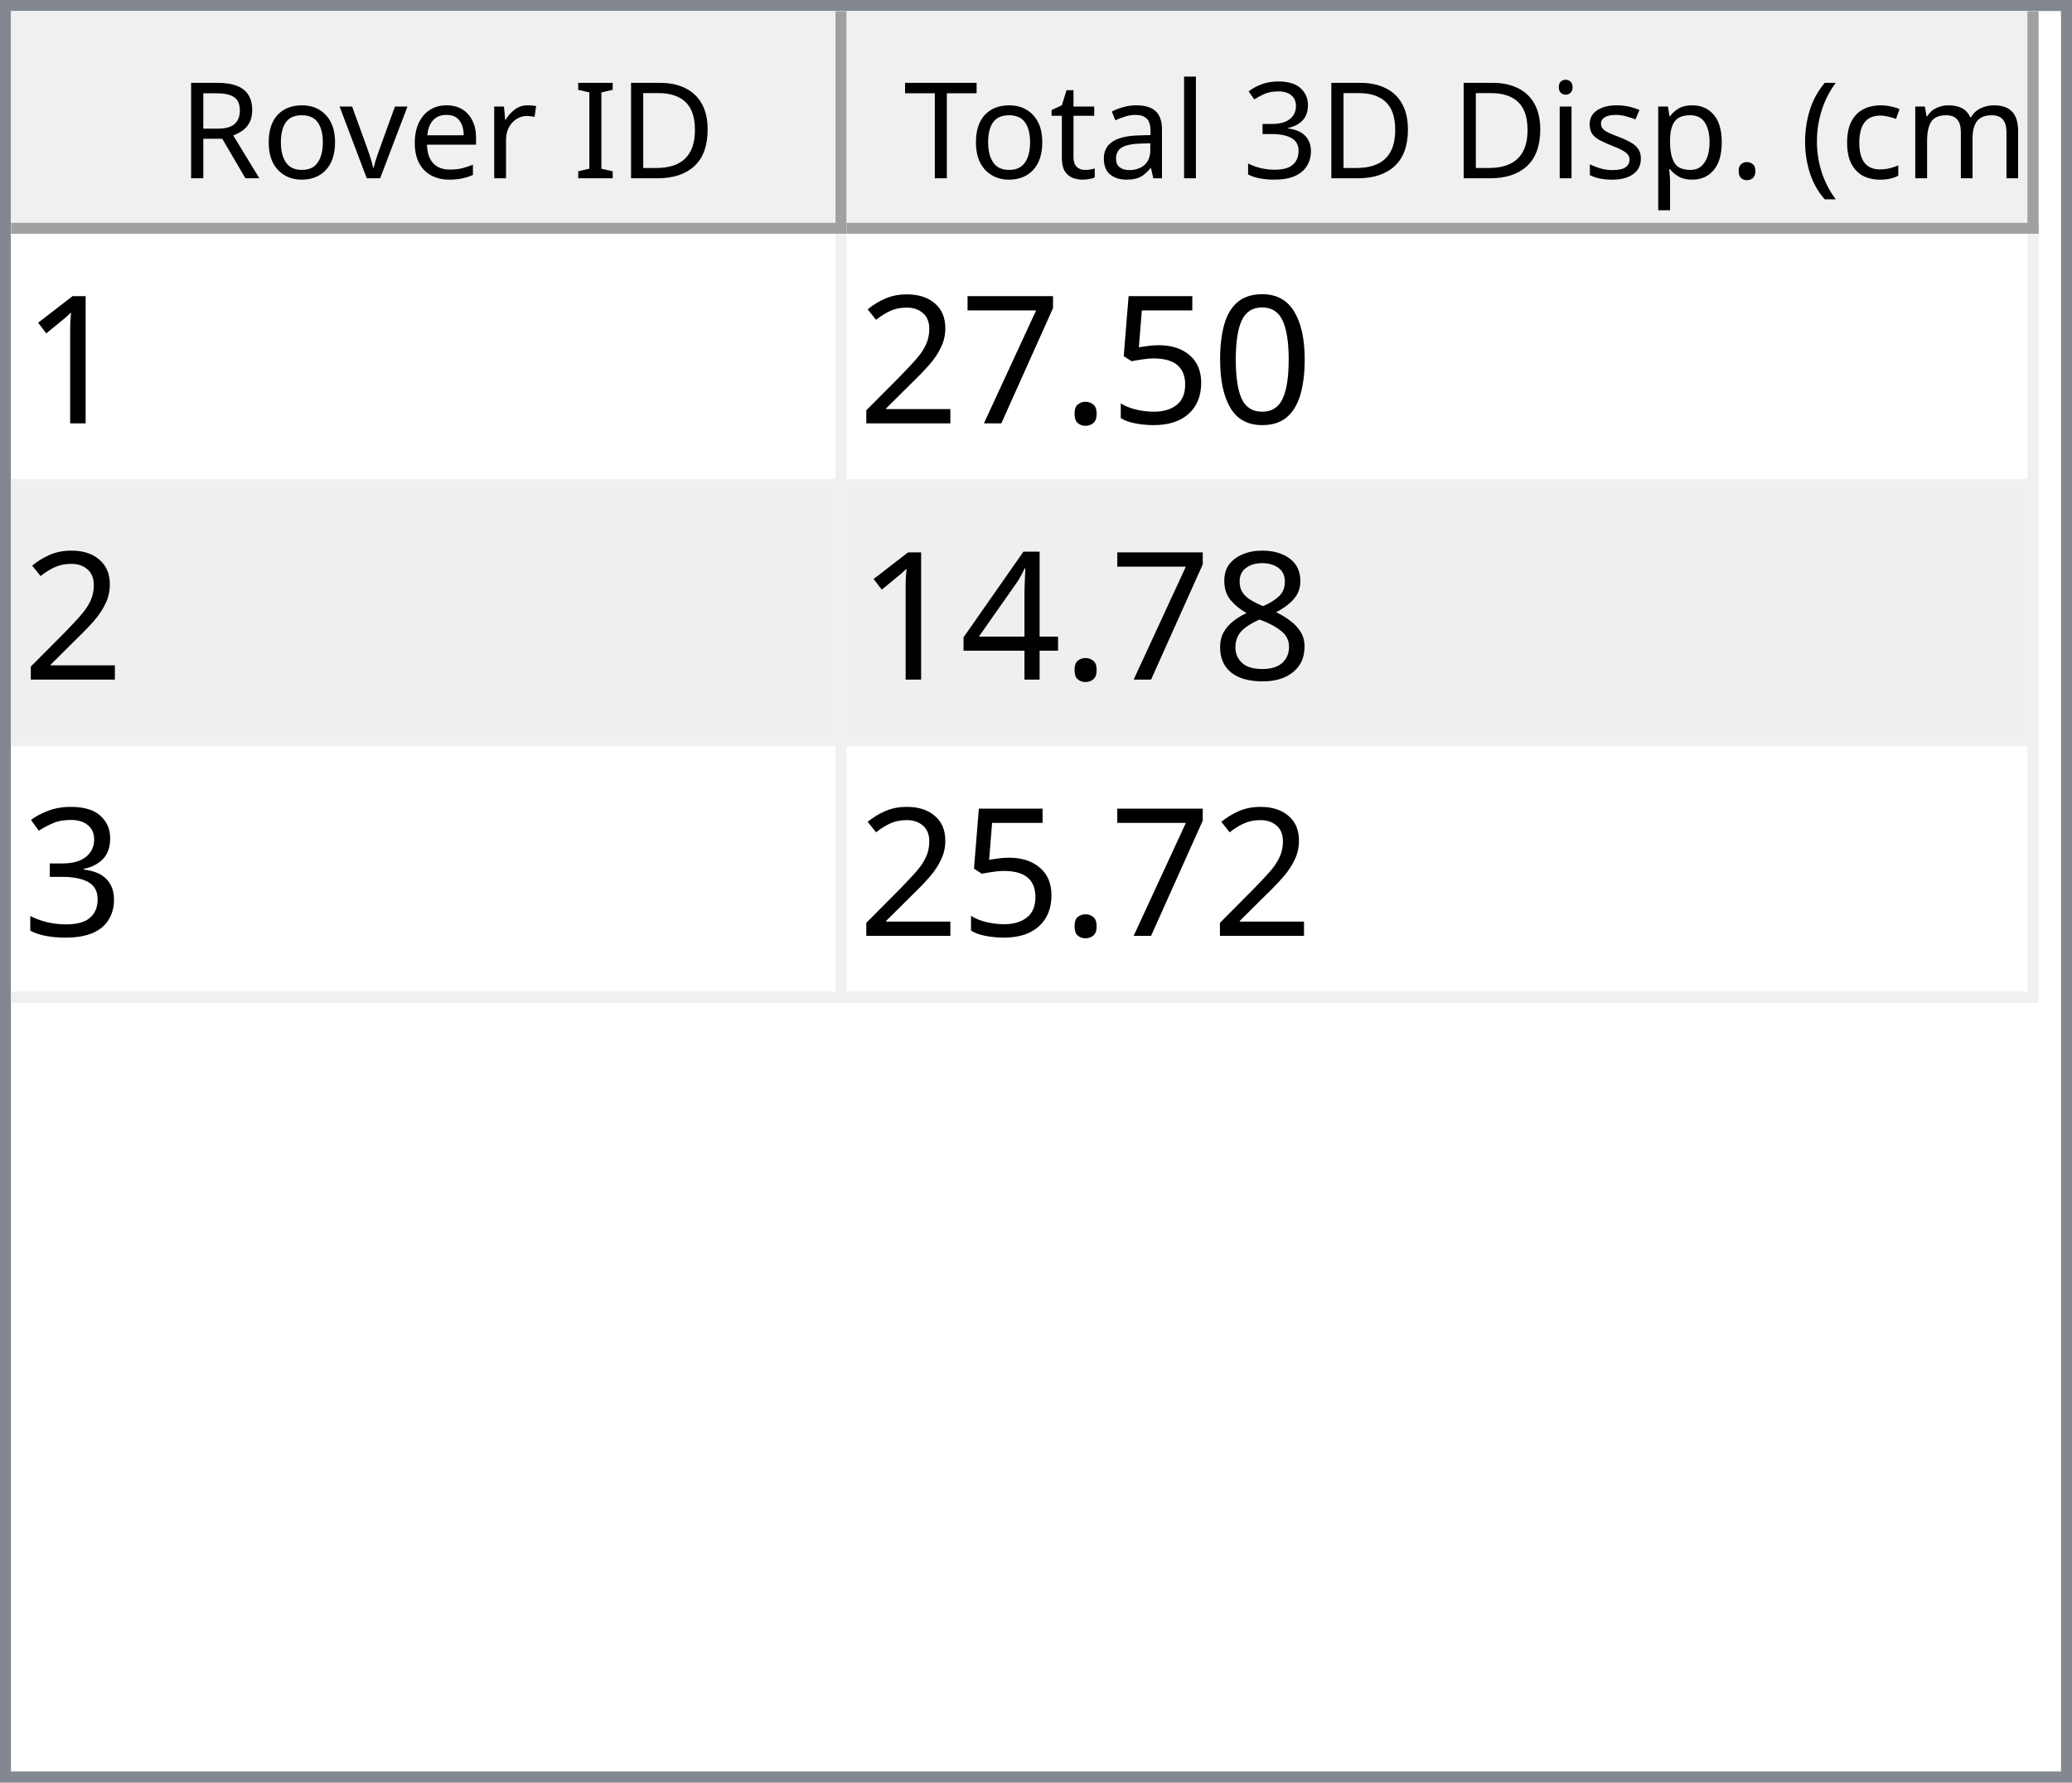
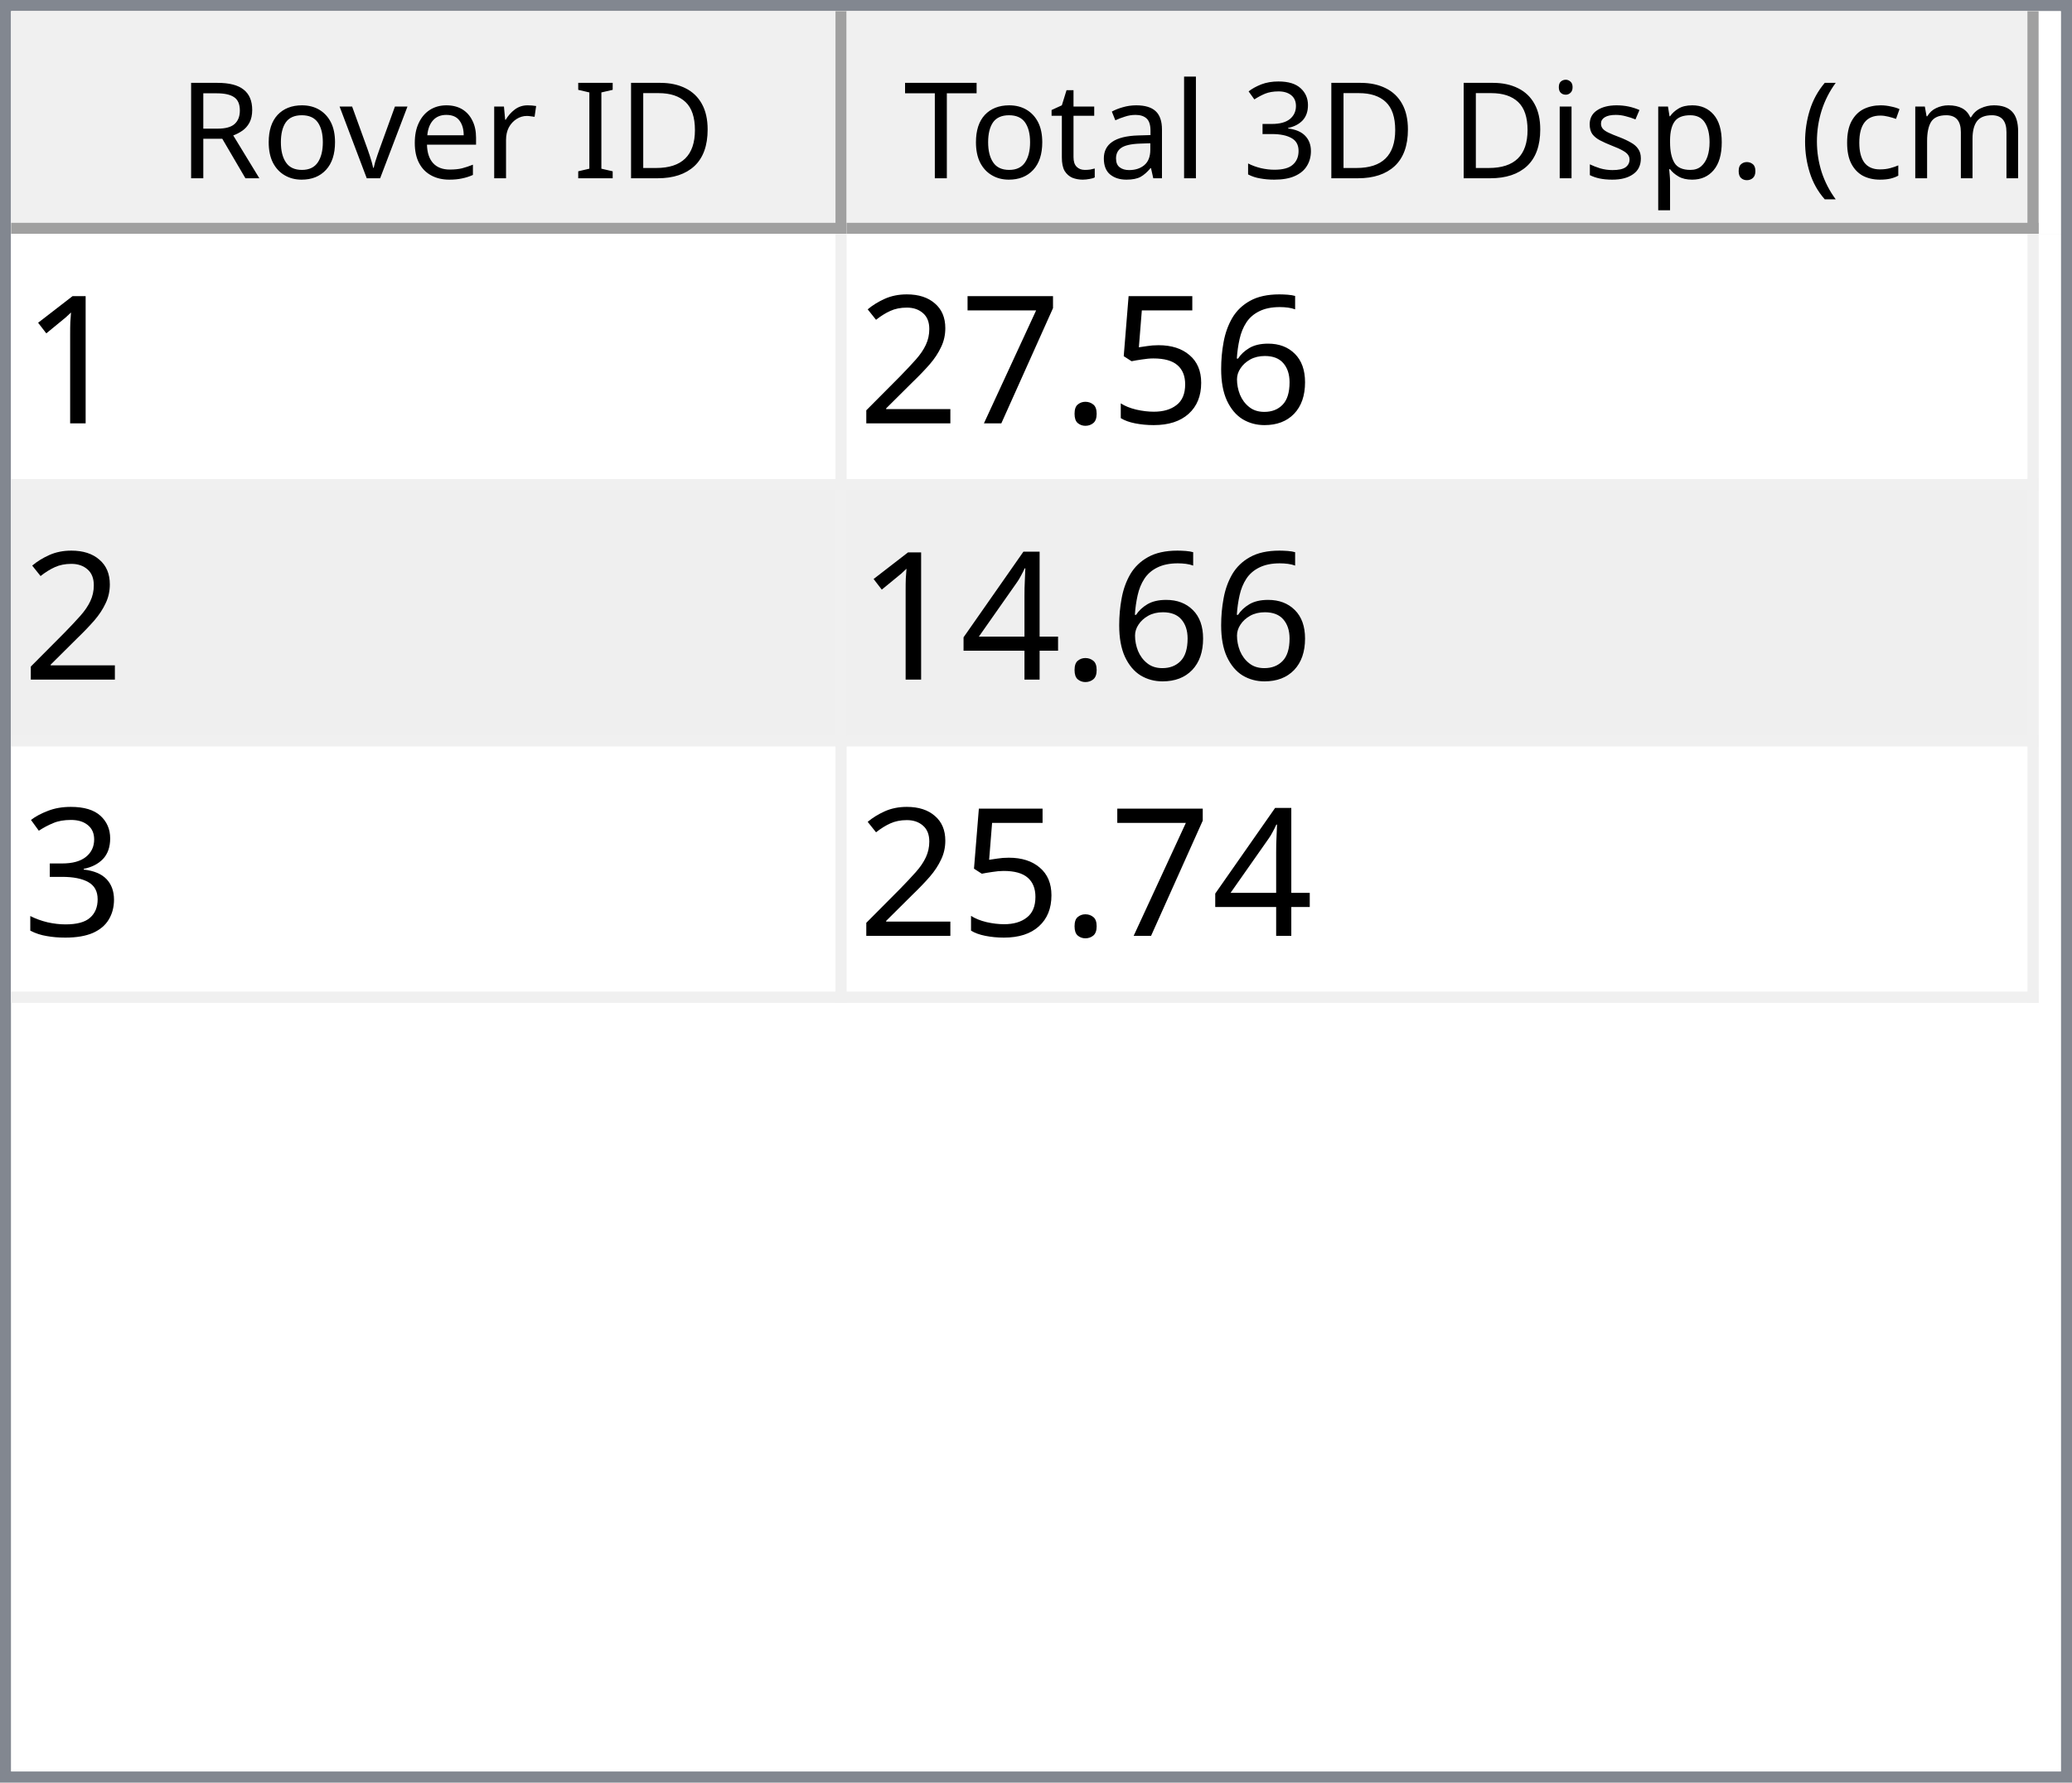
<svg xmlns="http://www.w3.org/2000/svg" style="fill-opacity:1; color-rendering:auto; color-interpolation:auto; text-rendering:auto; stroke:black; stroke-linecap:square; stroke-miterlimit:10; shape-rendering:auto; stroke-opacity:1; fill:black; stroke-dasharray:none; font-weight:normal; stroke-width:1; font-family:'Dialog'; font-style:normal; stroke-linejoin:miter; font-size:12px; stroke-dashoffset:0; image-rendering:auto;" width="186" height="160">
  <defs id="genericDefs" />
  <g>
    <defs id="defs1">
      <clipPath clipPathUnits="userSpaceOnUse" id="clipPath1">
        <path d="M0 0 L186 0 L186 160 L0 160 L0 0 Z" />
      </clipPath>
      <clipPath clipPathUnits="userSpaceOnUse" id="clipPath2">
        <path d="M0 0 L0 160 L186 160 L186 0 Z" />
      </clipPath>
      <clipPath clipPathUnits="userSpaceOnUse" id="clipPath3">
        <path d="M0 0 L0 20 L184 20 L184 0 Z" />
      </clipPath>
      <clipPath clipPathUnits="userSpaceOnUse" id="clipPath4">
        <path d="M0 0 L0 20 L75 20 L75 0 Z" />
      </clipPath>
      <clipPath clipPathUnits="userSpaceOnUse" id="clipPath5">
        <path d="M1 1 L1 19 L74 19 L74 1 Z" />
      </clipPath>
      <clipPath clipPathUnits="userSpaceOnUse" id="clipPath6">
        <path d="M0 0 L0 18 L73 18 L73 0 Z" />
      </clipPath>
      <clipPath clipPathUnits="userSpaceOnUse" id="clipPath7">
        <path d="M-0.5 -0.5 L-0.5 19.5 L74.5 19.5 L74.5 -0.5 Z" />
      </clipPath>
      <clipPath clipPathUnits="userSpaceOnUse" id="clipPath8">
        <path d="M0 0 L0 20 L107 20 L107 0 Z" />
      </clipPath>
      <clipPath clipPathUnits="userSpaceOnUse" id="clipPath9">
        <path d="M1 1 L1 19 L106 19 L106 1 Z" />
      </clipPath>
      <clipPath clipPathUnits="userSpaceOnUse" id="clipPath10">
        <path d="M0 0 L0 18 L105 18 L105 0 Z" />
      </clipPath>
      <clipPath clipPathUnits="userSpaceOnUse" id="clipPath11">
        <path d="M-0.5 -0.5 L-0.5 19.5 L106.5 19.5 L106.5 -0.5 Z" />
      </clipPath>
      <clipPath clipPathUnits="userSpaceOnUse" id="clipPath12">
        <path d="M0 0 L0 138 L184 138 L184 0 Z" />
      </clipPath>
      <clipPath clipPathUnits="userSpaceOnUse" id="clipPath13">
        <path d="M0 0 L0 69 L182 69 L182 0 Z" />
      </clipPath>
      <clipPath clipPathUnits="userSpaceOnUse" id="clipPath14">
        <path d="M-0.5 -0.5 L-0.5 68.5 L181.5 68.5 L181.5 -0.5 Z" />
      </clipPath>
      <clipPath clipPathUnits="userSpaceOnUse" id="clipPath15">
        <path d="M0 0 L0 22 L74 22 L74 0 Z" />
      </clipPath>
      <clipPath clipPathUnits="userSpaceOnUse" id="clipPath16">
        <path d="M0 0 L0 22 L106 22 L106 0 Z" />
      </clipPath>
      <font horiz-adv-x="64.551" id="font1">
        <font-face ascent="107.91" descent="25.098" units-per-em="100" style="font-style:normal; font-family:Segoe UI; font-weight:normal;" />
        <missing-glyph horiz-adv-x="64.551" d="M8.109 0 L8.109 68.266 L56.453 68.266 L56.453 0 L8.109 0 ZM15.328 7.234 L49.219 7.234 L49.219 61.031 L15.328 61.031 L15.328 7.234 Z" />
        <glyph unicode="D" horiz-adv-x="70.117" d="M9.188 0 L9.188 70.016 L28.516 70.016 Q65.531 70.016 65.531 35.891 Q65.531 19.672 55.25 9.836 Q44.969 0 27.734 0 L9.188 0 ZM17.391 62.594 L17.391 7.422 L27.828 7.422 Q41.609 7.422 49.273 14.797 Q56.938 22.172 56.938 35.688 Q56.938 62.594 28.328 62.594 L17.391 62.594 Z" />
        <glyph unicode="I" horiz-adv-x="26.611" d="M17.391 0 L9.188 0 L9.188 70.016 L17.391 70.016 L17.391 0 Z" />
        <glyph unicode=" " horiz-adv-x="27.393" d="" />
        <glyph unicode="r" horiz-adv-x="34.766" d="M34.188 41.891 Q32.078 43.5 28.125 43.5 Q23 43.5 19.555 38.672 Q16.109 33.844 16.109 25.484 L16.109 0 L8.109 0 L8.109 50 L16.109 50 L16.109 39.703 L16.312 39.703 Q18.016 44.969 21.531 47.922 Q25.047 50.875 29.391 50.875 Q32.516 50.875 34.188 50.203 L34.188 41.891 Z" />
        <glyph unicode="e" horiz-adv-x="52.295" d="M48.297 23 L12.984 23 Q13.188 14.656 17.484 10.109 Q21.781 5.562 29.297 5.562 Q37.75 5.562 44.828 11.141 L44.828 3.609 Q38.234 -1.172 27.391 -1.172 Q16.797 -1.172 10.742 5.641 Q4.688 12.453 4.688 24.812 Q4.688 36.469 11.305 43.82 Q17.922 51.172 27.734 51.172 Q37.547 51.172 42.922 44.828 Q48.297 38.484 48.297 27.203 L48.297 23 ZM40.094 29.781 Q40.047 36.719 36.75 40.578 Q33.453 44.438 27.594 44.438 Q21.922 44.438 17.969 40.383 Q14.016 36.328 13.094 29.781 L40.094 29.781 Z" />
        <glyph unicode="v" horiz-adv-x="47.9" d="M47.406 50 L27.484 0 L19.625 0 L0.688 50 L9.469 50 L22.172 13.672 Q23.578 9.672 23.922 6.688 L24.125 6.688 Q24.609 10.453 25.688 13.484 L38.969 50 L47.406 50 Z" />
        <glyph unicode="o" horiz-adv-x="58.594" d="M29 -1.172 Q17.922 -1.172 11.305 5.836 Q4.688 12.844 4.688 24.422 Q4.688 37.016 11.57 44.094 Q18.453 51.172 30.172 51.172 Q41.359 51.172 47.633 44.289 Q53.906 37.406 53.906 25.203 Q53.906 13.234 47.141 6.031 Q40.375 -1.172 29 -1.172 ZM29.594 44.438 Q21.875 44.438 17.383 39.188 Q12.891 33.938 12.891 24.703 Q12.891 15.828 17.43 10.695 Q21.969 5.562 29.594 5.562 Q37.359 5.562 41.531 10.594 Q45.703 15.625 45.703 24.906 Q45.703 34.281 41.531 39.359 Q37.359 44.438 29.594 44.438 Z" />
        <glyph unicode="R" horiz-adv-x="59.814" d="M59.375 0 L49.609 0 L37.891 19.625 Q36.281 22.359 34.766 24.289 Q33.25 26.219 31.664 27.438 Q30.078 28.656 28.25 29.219 Q26.422 29.781 24.125 29.781 L17.391 29.781 L17.391 0 L9.188 0 L9.188 70.016 L30.078 70.016 Q34.672 70.016 38.555 68.867 Q42.438 67.719 45.289 65.375 Q48.141 63.031 49.758 59.547 Q51.375 56.062 51.375 51.375 Q51.375 47.703 50.273 44.656 Q49.172 41.609 47.148 39.211 Q45.125 36.812 42.266 35.133 Q39.406 33.453 35.844 32.516 L35.844 32.328 Q37.594 31.547 38.891 30.547 Q40.188 29.547 41.359 28.18 Q42.531 26.812 43.68 25.078 Q44.828 23.344 46.234 21.047 L59.375 0 ZM17.391 62.594 L17.391 37.203 L28.516 37.203 Q31.594 37.203 34.203 38.133 Q36.812 39.062 38.719 40.797 Q40.625 42.531 41.703 45.047 Q42.781 47.562 42.781 50.688 Q42.781 56.297 39.141 59.445 Q35.5 62.594 28.609 62.594 L17.391 62.594 Z" />
        <glyph unicode=")" horiz-adv-x="30.176" d="M8.297 -15.922 L1.172 -15.922 Q16.406 2.344 16.406 26.812 Q16.406 51.469 1.078 70.016 L8.297 70.016 Q23.531 52.156 23.531 26.703 Q23.531 1.375 8.297 -15.922 Z" />
        <glyph unicode="m" horiz-adv-x="86.133" d="M79.109 0 L71.094 0 L71.094 28.719 Q71.094 37.016 68.531 40.727 Q65.969 44.438 59.906 44.438 Q54.781 44.438 51.195 39.75 Q47.609 35.062 47.609 28.516 L47.609 0 L39.594 0 L39.594 29.688 Q39.594 44.438 28.219 44.438 Q22.953 44.438 19.531 40.016 Q16.109 35.594 16.109 28.516 L16.109 0 L8.109 0 L8.109 50 L16.109 50 L16.109 42.094 L16.312 42.094 Q21.625 51.172 31.844 51.172 Q36.969 51.172 40.773 48.312 Q44.578 45.453 46 40.828 Q51.562 51.172 62.594 51.172 Q79.109 51.172 79.109 30.812 L79.109 0 Z" />
        <glyph unicode="c" horiz-adv-x="46.191" d="M42.188 2.297 Q36.422 -1.172 28.516 -1.172 Q17.828 -1.172 11.258 5.789 Q4.688 12.75 4.688 23.828 Q4.688 36.188 11.766 43.68 Q18.844 51.172 30.672 51.172 Q37.25 51.172 42.281 48.734 L42.281 40.531 Q36.719 44.438 30.375 44.438 Q22.703 44.438 17.797 38.945 Q12.891 33.453 12.891 24.516 Q12.891 15.719 17.508 10.641 Q22.125 5.562 29.891 5.562 Q36.422 5.562 42.188 9.906 L42.188 2.297 Z" />
        <glyph unicode="(" horiz-adv-x="30.176" d="M29.109 -15.922 L21.969 -15.922 Q6.844 1.375 6.844 26.703 Q6.844 52.156 21.969 70.016 L29.203 70.016 Q13.875 51.469 13.875 26.812 Q13.875 2.344 29.109 -15.922 Z" />
        <glyph unicode="." horiz-adv-x="21.68" d="M10.891 -1.078 Q8.641 -1.078 7.055 0.539 Q5.469 2.156 5.469 4.391 Q5.469 6.641 7.055 8.273 Q8.641 9.906 10.891 9.906 Q13.188 9.906 14.797 8.273 Q16.406 6.641 16.406 4.391 Q16.406 2.156 14.797 0.539 Q13.188 -1.078 10.891 -1.078 Z" />
        <glyph unicode="p" horiz-adv-x="58.789" d="M16.312 7.234 L16.109 7.234 L16.109 -23 L8.109 -23 L8.109 50 L16.109 50 L16.109 41.219 L16.312 41.219 Q22.219 51.172 33.594 51.172 Q43.266 51.172 48.688 44.461 Q54.109 37.75 54.109 26.469 Q54.109 13.922 48 6.375 Q41.891 -1.172 31.297 -1.172 Q21.578 -1.172 16.312 7.234 ZM16.109 27.391 L16.109 20.406 Q16.109 14.203 20.141 9.883 Q24.172 5.562 30.375 5.562 Q37.641 5.562 41.773 11.133 Q45.906 16.703 45.906 26.609 Q45.906 34.969 42.047 39.703 Q38.188 44.438 31.594 44.438 Q24.609 44.438 20.359 39.578 Q16.109 34.719 16.109 27.391 Z" />
        <glyph unicode="s" horiz-adv-x="42.432" d="M5.078 1.812 L5.078 10.406 Q11.625 5.562 19.484 5.562 Q30.031 5.562 30.031 12.594 Q30.031 14.594 29.125 15.992 Q28.219 17.391 26.68 18.461 Q25.141 19.531 23.07 20.383 Q21 21.234 18.609 22.172 Q15.281 23.484 12.766 24.828 Q10.25 26.172 8.57 27.859 Q6.891 29.547 6.031 31.695 Q5.172 33.844 5.172 36.719 Q5.172 40.234 6.789 42.945 Q8.406 45.656 11.086 47.484 Q13.766 49.312 17.211 50.242 Q20.656 51.172 24.312 51.172 Q30.812 51.172 35.938 48.922 L35.938 40.828 Q30.422 44.438 23.25 44.438 Q21 44.438 19.195 43.922 Q17.391 43.406 16.094 42.477 Q14.797 41.547 14.086 40.258 Q13.375 38.969 13.375 37.406 Q13.375 35.453 14.086 34.133 Q14.797 32.812 16.164 31.789 Q17.531 30.766 19.484 29.938 Q21.438 29.109 23.922 28.125 Q27.25 26.859 29.883 25.516 Q32.516 24.172 34.375 22.484 Q36.234 20.797 37.234 18.602 Q38.234 16.406 38.234 13.375 Q38.234 9.672 36.602 6.938 Q34.969 4.203 32.234 2.398 Q29.5 0.594 25.93 -0.289 Q22.359 -1.172 18.453 -1.172 Q10.75 -1.172 5.078 1.812 Z" />
        <glyph unicode="i" horiz-adv-x="24.219" d="M12.203 62.703 Q10.062 62.703 8.547 64.164 Q7.031 65.625 7.031 67.875 Q7.031 70.125 8.547 71.609 Q10.062 73.094 12.203 73.094 Q14.406 73.094 15.945 71.609 Q17.484 70.125 17.484 67.875 Q17.484 65.719 15.945 64.211 Q14.406 62.703 12.203 62.703 ZM16.109 0 L8.109 0 L8.109 50 L16.109 50 L16.109 0 Z" />
        <glyph unicode="3" horiz-adv-x="53.906" d="M46.531 19.828 Q46.531 15.094 44.75 11.211 Q42.969 7.328 39.719 4.57 Q36.469 1.812 31.93 0.297 Q27.391 -1.219 21.922 -1.219 Q11.922 -1.219 6 2.594 L6 11.188 Q13.094 5.609 22.219 5.609 Q25.875 5.609 28.828 6.539 Q31.781 7.469 33.906 9.227 Q36.031 10.984 37.18 13.477 Q38.328 15.969 38.328 19.094 Q38.328 32.812 18.797 32.812 L12.984 32.812 L12.984 39.594 L18.5 39.594 Q35.797 39.594 35.797 52.484 Q35.797 64.406 22.609 64.406 Q15.188 64.406 8.688 59.422 L8.688 67.188 Q15.375 71.188 24.609 71.188 Q29 71.188 32.57 69.969 Q36.141 68.75 38.68 66.555 Q41.219 64.359 42.609 61.281 Q44 58.203 44 54.5 Q44 40.672 30.031 36.719 L30.031 36.531 Q33.594 36.141 36.625 34.797 Q39.656 33.453 41.852 31.305 Q44.047 29.156 45.289 26.25 Q46.531 23.344 46.531 19.828 Z" />
        <glyph unicode="l" horiz-adv-x="24.219" d="M16.109 0 L8.109 0 L8.109 74.031 L16.109 74.031 L16.109 0 Z" />
        <glyph unicode="a" horiz-adv-x="50.879" d="M43.891 0 L35.891 0 L35.891 7.812 L35.688 7.812 Q30.469 -1.172 20.312 -1.172 Q12.844 -1.172 8.617 2.781 Q4.391 6.734 4.391 13.281 Q4.391 27.297 20.906 29.594 L35.891 31.688 Q35.891 44.438 25.594 44.438 Q16.547 44.438 9.281 38.281 L9.281 46.484 Q16.656 51.172 26.266 51.172 Q43.891 51.172 43.891 32.516 L43.891 0 ZM35.891 25.297 L23.828 23.641 Q18.266 22.859 15.43 20.875 Q12.594 18.891 12.594 13.875 Q12.594 10.203 15.211 7.883 Q17.828 5.562 22.172 5.562 Q28.125 5.562 32.008 9.742 Q35.891 13.922 35.891 20.312 L35.891 25.297 Z" />
        <glyph unicode="t" horiz-adv-x="33.887" d="M31.297 0.484 Q28.469 -1.078 23.828 -1.078 Q10.688 -1.078 10.688 13.578 L10.688 43.172 L2.094 43.172 L2.094 50 L10.688 50 L10.688 62.203 L18.703 64.797 L18.703 50 L31.297 50 L31.297 43.172 L18.703 43.172 L18.703 14.984 Q18.703 9.969 20.414 7.82 Q22.125 5.672 26.078 5.672 Q29.109 5.672 31.297 7.328 L31.297 0.484 Z" />
        <glyph unicode="T" horiz-adv-x="52.393" d="M50.594 62.594 L30.375 62.594 L30.375 0 L22.172 0 L22.172 62.594 L2 62.594 L2 70.016 L50.594 70.016 L50.594 62.594 Z" />
      </font>
      <font horiz-adv-x="75.0" id="font2">
        <font-face ascent="100.537" descent="21.973" units-per-em="100" style="font-style:normal; font-family:sans-serif; font-weight:normal;" />
        <missing-glyph horiz-adv-x="75.0" d="M12.5 0 L12.5 62.5 L62.5 62.5 L62.5 0 L12.5 0 ZM14.062 1.562 L60.938 1.562 L60.938 60.938 L14.062 60.938 L14.062 1.562 Z" />
        <glyph unicode="1" horiz-adv-x="55.615" d="M37.25 0 L28.469 0 L28.469 56 Q25.297 52.984 20.141 49.953 Q14.984 46.922 10.891 45.406 L10.891 53.906 Q18.266 57.375 23.781 62.305 Q29.297 67.234 31.594 71.875 L37.25 71.875 L37.25 0 Z" />
-         <glyph unicode="0" horiz-adv-x="55.615" d="M4.156 35.297 Q4.156 48 6.766 55.742 Q9.375 63.484 14.523 67.68 Q19.672 71.875 27.484 71.875 Q33.25 71.875 37.594 69.555 Q41.938 67.234 44.773 62.867 Q47.609 58.5 49.219 52.227 Q50.828 45.953 50.828 35.297 Q50.828 22.703 48.242 14.969 Q45.656 7.234 40.508 3.008 Q35.359 -1.219 27.484 -1.219 Q17.141 -1.219 11.234 6.203 Q4.156 15.141 4.156 35.297 ZM13.188 35.297 Q13.188 17.672 17.312 11.836 Q21.438 6 27.484 6 Q33.547 6 37.672 11.859 Q41.797 17.719 41.797 35.297 Q41.797 52.984 37.672 58.789 Q33.547 64.594 27.391 64.594 Q21.344 64.594 17.719 59.469 Q13.188 52.938 13.188 35.297 Z" />
+         <glyph unicode="6" horiz-adv-x="55.615" d="M49.75 54.047 L41.016 53.375 Q39.844 58.547 37.703 60.891 Q34.125 64.656 28.906 64.656 Q24.703 64.656 21.531 62.312 Q17.391 59.281 14.992 53.469 Q12.594 47.656 12.5 36.922 Q15.672 41.75 20.266 44.094 Q24.859 46.438 29.891 46.438 Q38.672 46.438 44.852 39.969 Q51.031 33.5 51.031 23.25 Q51.031 16.5 48.125 10.719 Q45.219 4.938 40.141 1.859 Q35.062 -1.219 28.609 -1.219 Q17.625 -1.219 10.695 6.859 Q3.766 14.938 3.766 33.5 Q3.766 54.25 11.422 63.672 Q18.109 71.875 29.438 71.875 Q37.891 71.875 43.289 67.141 Q48.688 62.406 49.75 54.047 ZM13.875 23.188 Q13.875 18.656 15.797 14.508 Q17.719 10.359 21.188 8.18 Q24.656 6 28.469 6 Q34.031 6 38.039 10.492 Q42.047 14.984 42.047 22.703 Q42.047 30.125 38.086 34.398 Q34.125 38.672 28.125 38.672 Q22.172 38.672 18.023 34.398 Q13.875 30.125 13.875 23.188 Z" />
        <glyph unicode="5" horiz-adv-x="55.615" d="M4.156 18.75 L13.375 19.531 Q14.406 12.797 18.141 9.398 Q21.875 6 27.156 6 Q33.5 6 37.891 10.789 Q42.281 15.578 42.281 23.484 Q42.281 31 38.062 35.352 Q33.844 39.703 27 39.703 Q22.75 39.703 19.336 37.773 Q15.922 35.844 13.969 32.766 L5.719 33.844 L12.641 70.609 L48.25 70.609 L48.25 62.203 L19.672 62.203 L15.828 42.969 Q22.266 47.469 29.344 47.469 Q38.719 47.469 45.164 40.969 Q51.609 34.469 51.609 24.266 Q51.609 14.547 45.953 7.469 Q39.062 -1.219 27.156 -1.219 Q17.391 -1.219 11.211 4.25 Q5.031 9.719 4.156 18.75 Z" />
        <glyph unicode="." horiz-adv-x="27.783" d="M9.078 0 L9.078 10.016 L19.094 10.016 L19.094 0 L9.078 0 Z" />
        <glyph unicode="7" horiz-adv-x="55.615" d="M4.734 62.203 L4.734 70.656 L51.078 70.656 L51.078 63.812 Q44.234 56.547 37.523 44.484 Q30.812 32.422 27.156 19.672 Q24.516 10.688 23.781 0 L14.75 0 Q14.891 8.453 18.062 20.414 Q21.234 32.375 27.172 43.484 Q33.109 54.594 39.797 62.203 L4.734 62.203 Z" />
        <glyph unicode="2" horiz-adv-x="55.615" d="M50.344 8.453 L50.344 0 L3.031 0 Q2.938 3.172 4.047 6.109 Q5.859 10.938 9.836 15.625 Q13.812 20.312 21.344 26.469 Q33.016 36.031 37.117 41.625 Q41.219 47.219 41.219 52.203 Q41.219 57.422 37.477 61.008 Q33.734 64.594 27.734 64.594 Q21.391 64.594 17.578 60.789 Q13.766 56.984 13.719 50.25 L4.688 51.172 Q5.609 61.281 11.664 66.578 Q17.719 71.875 27.938 71.875 Q38.234 71.875 44.242 66.164 Q50.25 60.453 50.25 52 Q50.25 47.703 48.492 43.555 Q46.734 39.406 42.656 34.812 Q38.578 30.219 29.109 22.219 Q21.188 15.578 18.945 13.211 Q16.703 10.844 15.234 8.453 L50.344 8.453 Z" />
-         <glyph unicode="8" horiz-adv-x="55.615" d="M17.672 38.812 Q12.203 40.828 9.57 44.539 Q6.938 48.25 6.938 53.422 Q6.938 61.234 12.555 66.555 Q18.172 71.875 27.484 71.875 Q36.859 71.875 42.578 66.43 Q48.297 60.984 48.297 53.172 Q48.297 48.188 45.68 44.508 Q43.062 40.828 37.75 38.812 Q44.344 36.672 47.781 31.883 Q51.219 27.094 51.219 20.453 Q51.219 11.281 44.727 5.031 Q38.234 -1.219 27.641 -1.219 Q17.047 -1.219 10.547 5.055 Q4.047 11.328 4.047 20.703 Q4.047 27.688 7.594 32.398 Q11.141 37.109 17.672 38.812 ZM15.922 53.719 Q15.922 48.641 19.195 45.414 Q22.469 42.188 27.688 42.188 Q32.766 42.188 36.016 45.383 Q39.266 48.578 39.266 53.219 Q39.266 58.062 35.914 61.359 Q32.562 64.656 27.594 64.656 Q22.562 64.656 19.242 61.43 Q15.922 58.203 15.922 53.719 ZM13.094 20.656 Q13.094 16.891 14.875 13.375 Q16.656 9.859 20.172 7.93 Q23.688 6 27.734 6 Q34.031 6 38.133 10.055 Q42.234 14.109 42.234 20.359 Q42.234 26.703 38.016 30.859 Q33.797 35.016 27.438 35.016 Q21.234 35.016 17.164 30.914 Q13.094 26.812 13.094 20.656 Z" />
        <glyph unicode="4" horiz-adv-x="55.615" d="M32.328 0 L32.328 17.141 L1.266 17.141 L1.266 25.203 L33.938 71.578 L41.109 71.578 L41.109 25.203 L50.781 25.203 L50.781 17.141 L41.109 17.141 L41.109 0 L32.328 0 ZM32.328 25.203 L32.328 57.469 L9.906 25.203 L32.328 25.203 Z" />
        <glyph unicode="3" horiz-adv-x="55.615" d="M4.203 18.891 L12.984 20.062 Q14.5 12.594 18.141 9.297 Q21.781 6 27 6 Q33.203 6 37.477 10.297 Q41.75 14.594 41.75 20.953 Q41.75 27 37.797 30.93 Q33.844 34.859 27.734 34.859 Q25.25 34.859 21.531 33.891 L22.516 41.609 Q23.391 41.5 23.922 41.5 Q29.547 41.5 34.039 44.43 Q38.531 47.359 38.531 53.469 Q38.531 58.297 35.258 61.477 Q31.984 64.656 26.812 64.656 Q21.688 64.656 18.266 61.43 Q14.844 58.203 13.875 51.766 L5.078 53.328 Q6.688 62.156 12.398 67.016 Q18.109 71.875 26.609 71.875 Q32.469 71.875 37.398 69.359 Q42.328 66.844 44.945 62.5 Q47.562 58.156 47.562 53.266 Q47.562 48.641 45.07 44.828 Q42.578 41.016 37.703 38.766 Q44.047 37.312 47.562 32.695 Q51.078 28.078 51.078 21.141 Q51.078 11.766 44.242 5.25 Q37.406 -1.266 26.953 -1.266 Q17.531 -1.266 11.305 4.352 Q5.078 9.969 4.203 18.891 Z" />
      </font>
    </defs>
    <g style="fill:white; stroke:white;">
      <rect x="0" y="0" width="186" style="clip-path:url(#clipPath1); stroke:none;" height="160" />
    </g>
    <g style="fill:white; text-rendering:optimizeSpeed; color-rendering:optimizeSpeed; image-rendering:optimizeSpeed; shape-rendering:crispEdges; stroke:white; color-interpolation:sRGB;">
      <rect x="0" width="186" height="160" y="0" style="stroke:none;" />
      <path style="stroke:none;" d="M0 160 L186 160 L186 0 L0 0 Z" />
    </g>
    <g style="fill:rgb(240,240,240); font-family:'Segoe UI'; stroke:rgb(240,240,240);">
      <rect x="0" y="0" width="186" style="clip-path:url(#clipPath2); stroke:none;" height="160" />
    </g>
    <g style="fill:rgb(130,135,144); font-family:'Segoe UI'; stroke:rgb(130,135,144);">
      <path d="M0 0 L186 0 L186 160 L0 160 L0 0 ZM1 1 L185 1 L185 159 L1 159 L1 1 Z" style="fill-rule:evenodd; clip-path:url(#clipPath2); stroke:none;" />
    </g>
    <g style="fill:white; font-family:'Segoe UI'; stroke:white;" transform="translate(1,1)">
      <rect x="0" y="0" width="184" style="clip-path:url(#clipPath3); stroke:none;" height="20" />
    </g>
    <g style="fill:rgb(240,240,240); font-family:'Segoe UI'; stroke:rgb(240,240,240);" transform="translate(1,1)">
      <rect x="0" y="0" width="75" style="clip-path:url(#clipPath4); stroke:none;" height="20" />
    </g>
    <g style="font-family:'Segoe UI';" transform="translate(2,2)">
      <text x="14" xml:space="preserve" y="14" style="clip-path:url(#clipPath6); stroke:none;">Rover ID</text>
    </g>
    <g style="fill:rgb(160,160,160); font-family:'Segoe UI'; stroke:rgb(160,160,160); stroke-linejoin:bevel;" transform="translate(1.5,1.5)">
      <line x1="74" x2="74" y1="0" style="fill:none; clip-path:url(#clipPath7);" y2="19" />
    </g>
    <g style="fill:rgb(160,160,160); font-family:'Segoe UI'; stroke:rgb(160,160,160); stroke-linejoin:bevel;" transform="matrix(1,0,0,1,1,1) translate(0.5,0.5)">
      <line x1="0" x2="74" y1="19" style="fill:none; clip-path:url(#clipPath7);" y2="19" />
    </g>
    <g style="fill:rgb(240,240,240); font-family:'Segoe UI'; stroke:rgb(240,240,240);" transform="translate(76,1)">
      <rect x="0" y="0" width="107" style="clip-path:url(#clipPath8); stroke:none;" height="20" />
    </g>
    <g style="font-family:'Segoe UI';" transform="translate(77,2)">
      <text x="1" xml:space="preserve" y="14" style="clip-path:url(#clipPath10); stroke:none;"> Total 3D Disp. (cm)</text>
    </g>
    <g style="fill:rgb(160,160,160); font-family:'Segoe UI'; stroke:rgb(160,160,160); stroke-linejoin:bevel;" transform="translate(76.5,1.5)">
      <line x1="106" x2="106" y1="0" style="fill:none; clip-path:url(#clipPath11);" y2="19" />
    </g>
    <g style="fill:rgb(160,160,160); font-family:'Segoe UI'; stroke:rgb(160,160,160); stroke-linejoin:bevel;" transform="matrix(1,0,0,1,76,1) translate(0.5,0.5)">
      <line x1="0" x2="106" y1="19" style="fill:none; clip-path:url(#clipPath11);" y2="19" />
    </g>
    <g style="fill:white; font-family:'Segoe UI'; stroke:white;" transform="translate(1,21)">
      <rect x="0" y="0" width="184" style="clip-path:url(#clipPath12); stroke:none;" height="138" />
    </g>
    <g style="fill:rgb(240,240,240); font-size:16px; font-family:sans-serif; stroke:rgb(240,240,240);" transform="translate(1,21)">
      <rect x="0" y="0" width="182" style="clip-path:url(#clipPath13); stroke:none;" height="69" />
      <line transform="translate(0.5,0.5)" x1="0" x2="181" y1="22" style="clip-path:url(#clipPath14); fill:none; stroke-linejoin:bevel;" y2="22" />
    </g>
    <g transform="matrix(1,0,0,1,1,21) translate(0.5,0.5)" style="fill:rgb(240,240,240); font-size:16px; font-family:sans-serif; stroke:rgb(240,240,240); stroke-linejoin:bevel;">
      <line x1="0" x2="181" y1="45" style="fill:none; clip-path:url(#clipPath14);" y2="45" />
    </g>
    <g transform="matrix(1,0,0,1,1,21) translate(0.5,0.5)" style="fill:rgb(240,240,240); font-size:16px; font-family:sans-serif; stroke:rgb(240,240,240); stroke-linejoin:bevel;">
      <line x1="0" x2="181" y1="68" style="fill:none; clip-path:url(#clipPath14);" y2="68" />
    </g>
    <g transform="matrix(1,0,0,1,1,21) translate(0.5,0.5)" style="fill:rgb(240,240,240); font-size:16px; font-family:sans-serif; stroke:rgb(240,240,240); stroke-linejoin:bevel;">
      <line x1="74" x2="74" y1="0" style="fill:none; clip-path:url(#clipPath14);" y2="68" />
    </g>
    <g transform="matrix(1,0,0,1,1,21) translate(0.5,0.5)" style="fill:rgb(240,240,240); font-size:16px; font-family:sans-serif; stroke:rgb(240,240,240); stroke-linejoin:bevel;">
      <line x1="181" x2="181" y1="0" style="fill:none; clip-path:url(#clipPath14);" y2="68" />
    </g>
    <g style="fill:white; font-size:16px; font-family:sans-serif; stroke:white;" transform="matrix(1,0,0,1,1,21)">
      <rect x="0" y="0" width="74" style="clip-path:url(#clipPath15); stroke:none;" height="22" />
      <text x="1" y="17" style="fill:black; clip-path:url(#clipPath15); stroke:none;" xml:space="preserve">1</text>
    </g>
    <g style="fill:white; font-size:16px; font-family:sans-serif; stroke:white;" transform="matrix(1,0,0,1,1,21) translate(75,0)">
      <rect x="0" y="0" width="106" style="clip-path:url(#clipPath16); stroke:none;" height="22" />
-       <text x="1" y="17" style="fill:black; clip-path:url(#clipPath16); stroke:none;" xml:space="preserve">27.50</text>
+       <text x="1" y="17" style="fill:black; clip-path:url(#clipPath16); stroke:none;" xml:space="preserve">27.56</text>
    </g>
    <g style="fill:rgb(239,239,239); font-size:16px; font-family:sans-serif; stroke:rgb(239,239,239);" transform="matrix(1,0,0,1,1,21) translate(0,23)">
      <rect x="0" y="0" width="74" style="clip-path:url(#clipPath15); stroke:none;" height="22" />
      <text x="1" y="17" style="fill:black; clip-path:url(#clipPath15); stroke:none;" xml:space="preserve">2</text>
    </g>
    <g style="fill:rgb(239,239,239); font-size:16px; font-family:sans-serif; stroke:rgb(239,239,239);" transform="matrix(1,0,0,1,1,21) translate(75,23)">
      <rect x="0" y="0" width="106" style="clip-path:url(#clipPath16); stroke:none;" height="22" />
-       <text x="1" y="17" style="fill:black; clip-path:url(#clipPath16); stroke:none;" xml:space="preserve">14.78</text>
+       <text x="1" y="17" style="fill:black; clip-path:url(#clipPath16); stroke:none;" xml:space="preserve">14.66</text>
    </g>
    <g style="fill:white; font-size:16px; font-family:sans-serif; stroke:white;" transform="matrix(1,0,0,1,1,21) translate(0,46)">
      <rect x="0" y="0" width="74" style="clip-path:url(#clipPath15); stroke:none;" height="22" />
      <text x="1" y="17" style="fill:black; clip-path:url(#clipPath15); stroke:none;" xml:space="preserve">3</text>
    </g>
    <g style="fill:white; font-size:16px; font-family:sans-serif; stroke:white;" transform="matrix(1,0,0,1,1,21) translate(75,46)">
      <rect x="0" y="0" width="106" style="clip-path:url(#clipPath16); stroke:none;" height="22" />
-       <text x="1" y="17" style="fill:black; clip-path:url(#clipPath16); stroke:none;" xml:space="preserve">25.72</text>
+       <text x="1" y="17" style="fill:black; clip-path:url(#clipPath16); stroke:none;" xml:space="preserve">25.74</text>
    </g>
  </g>
</svg>
